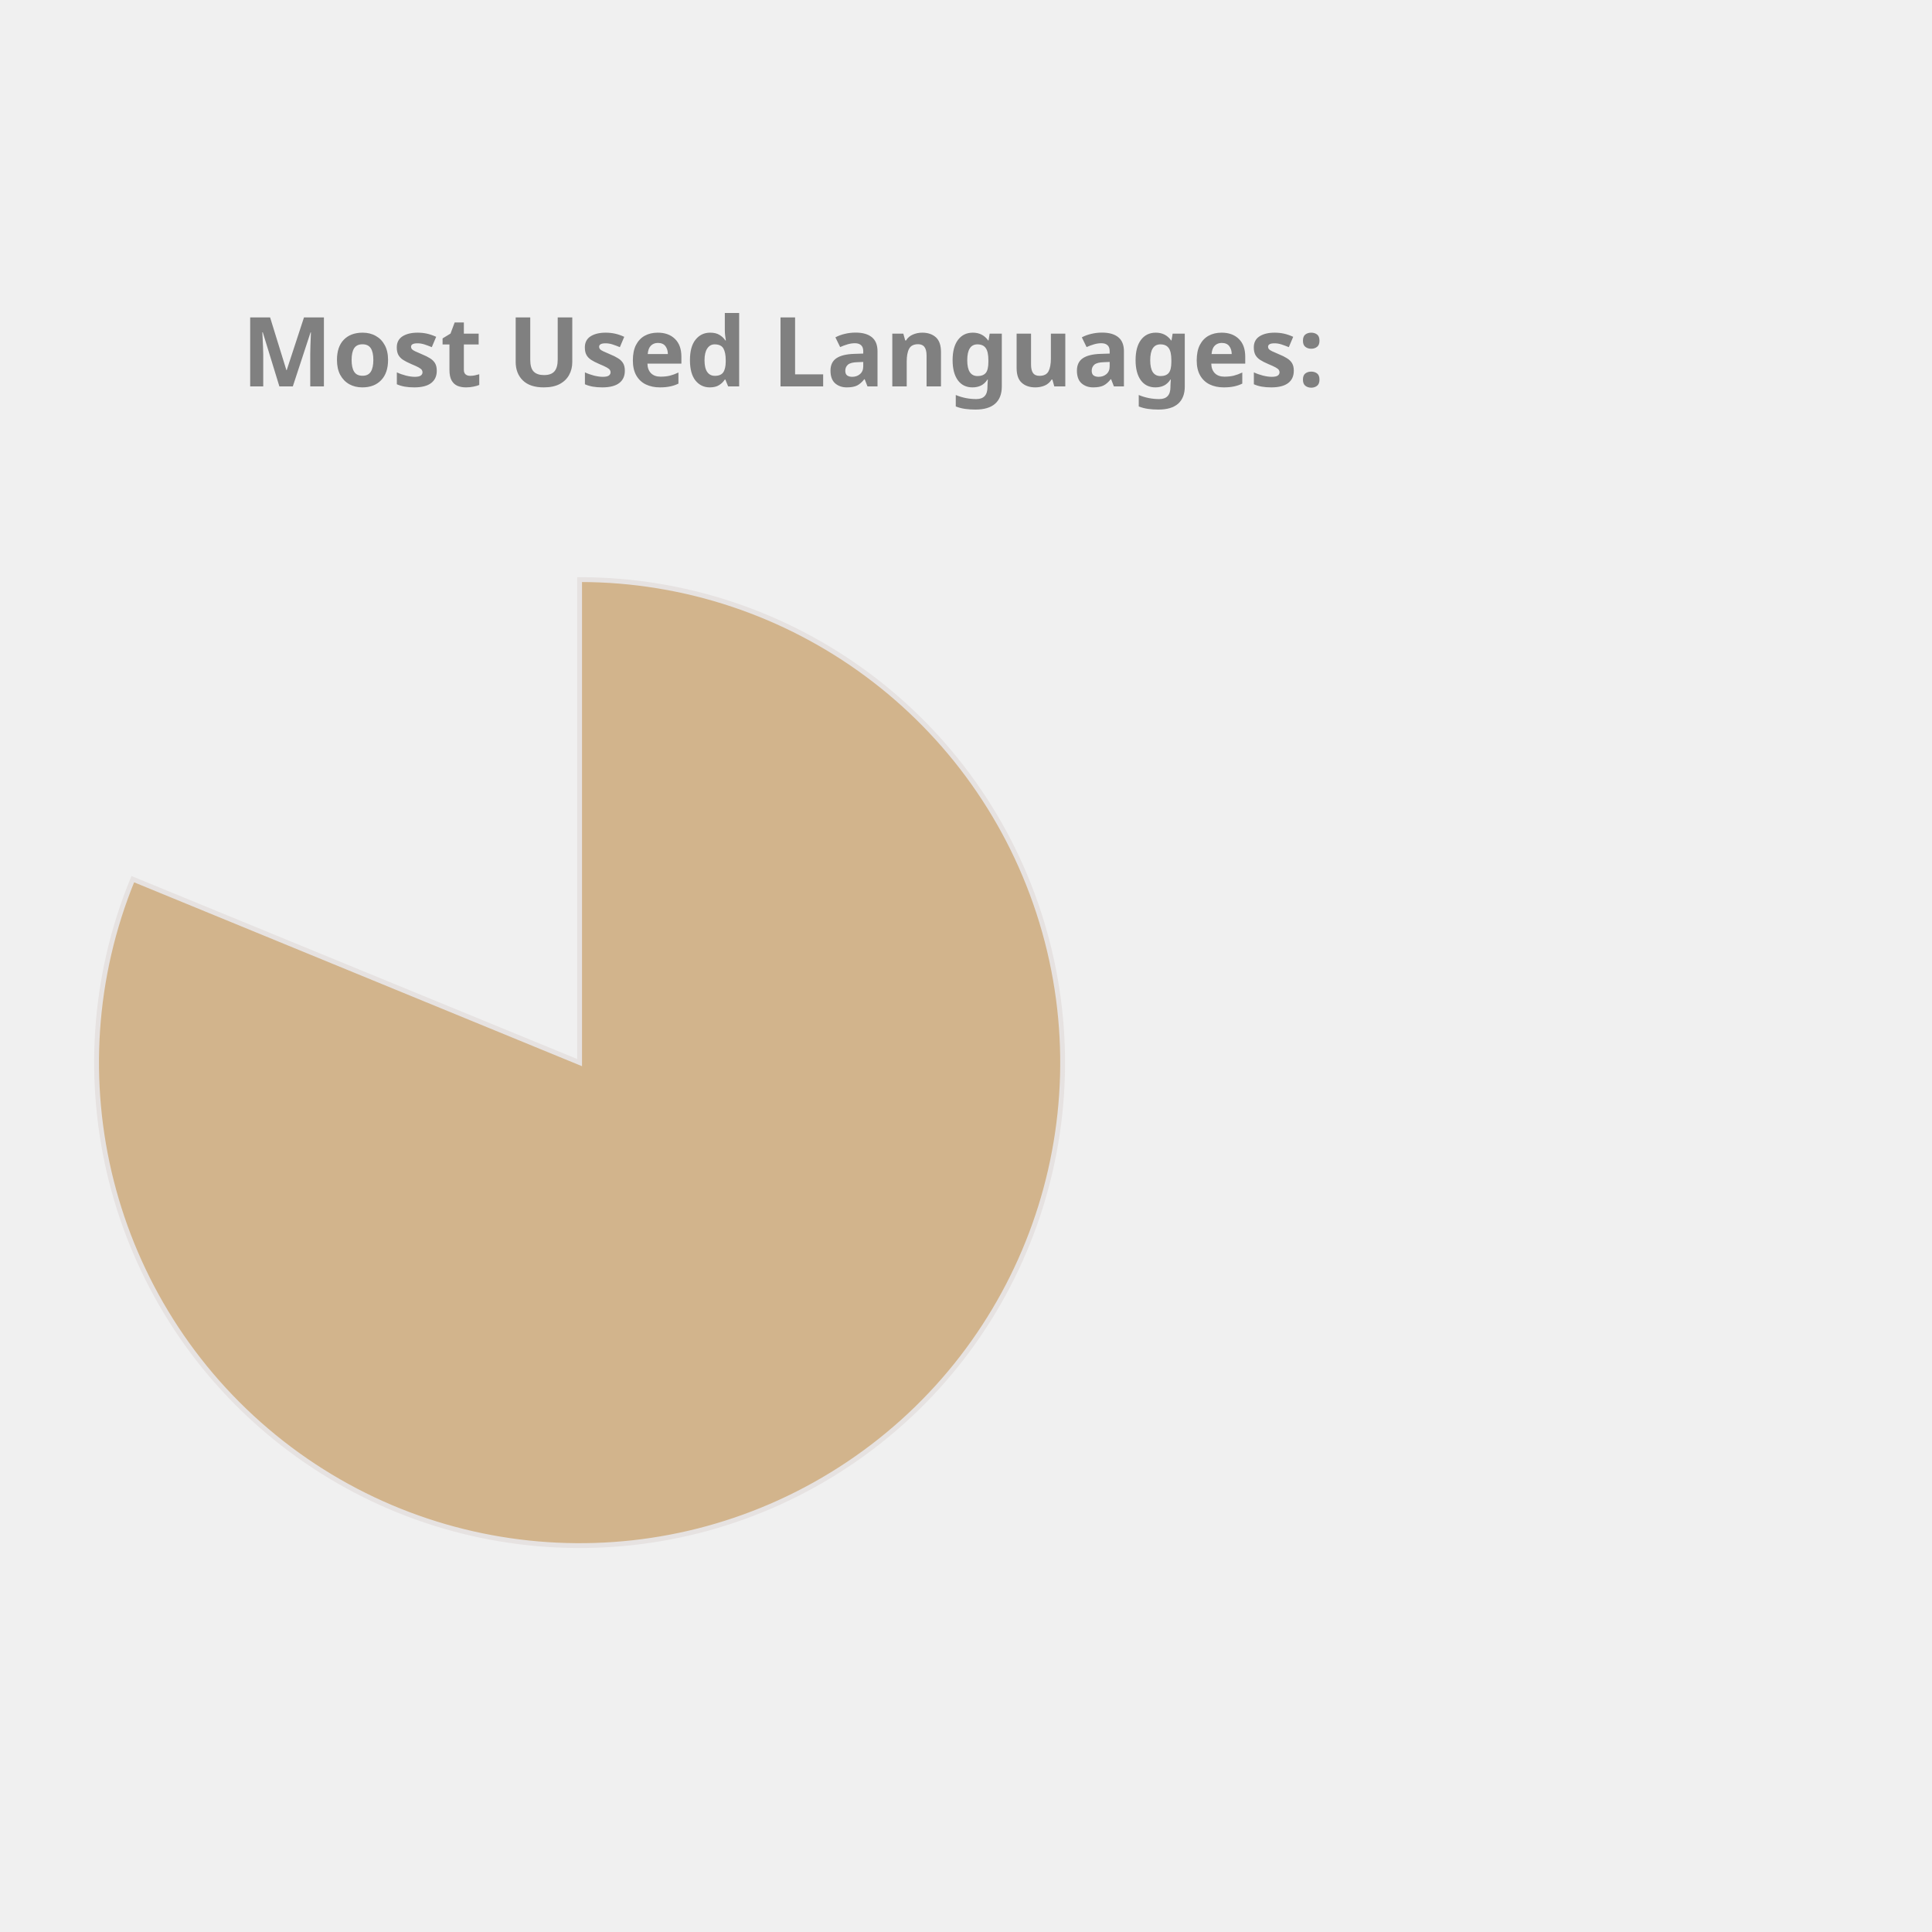
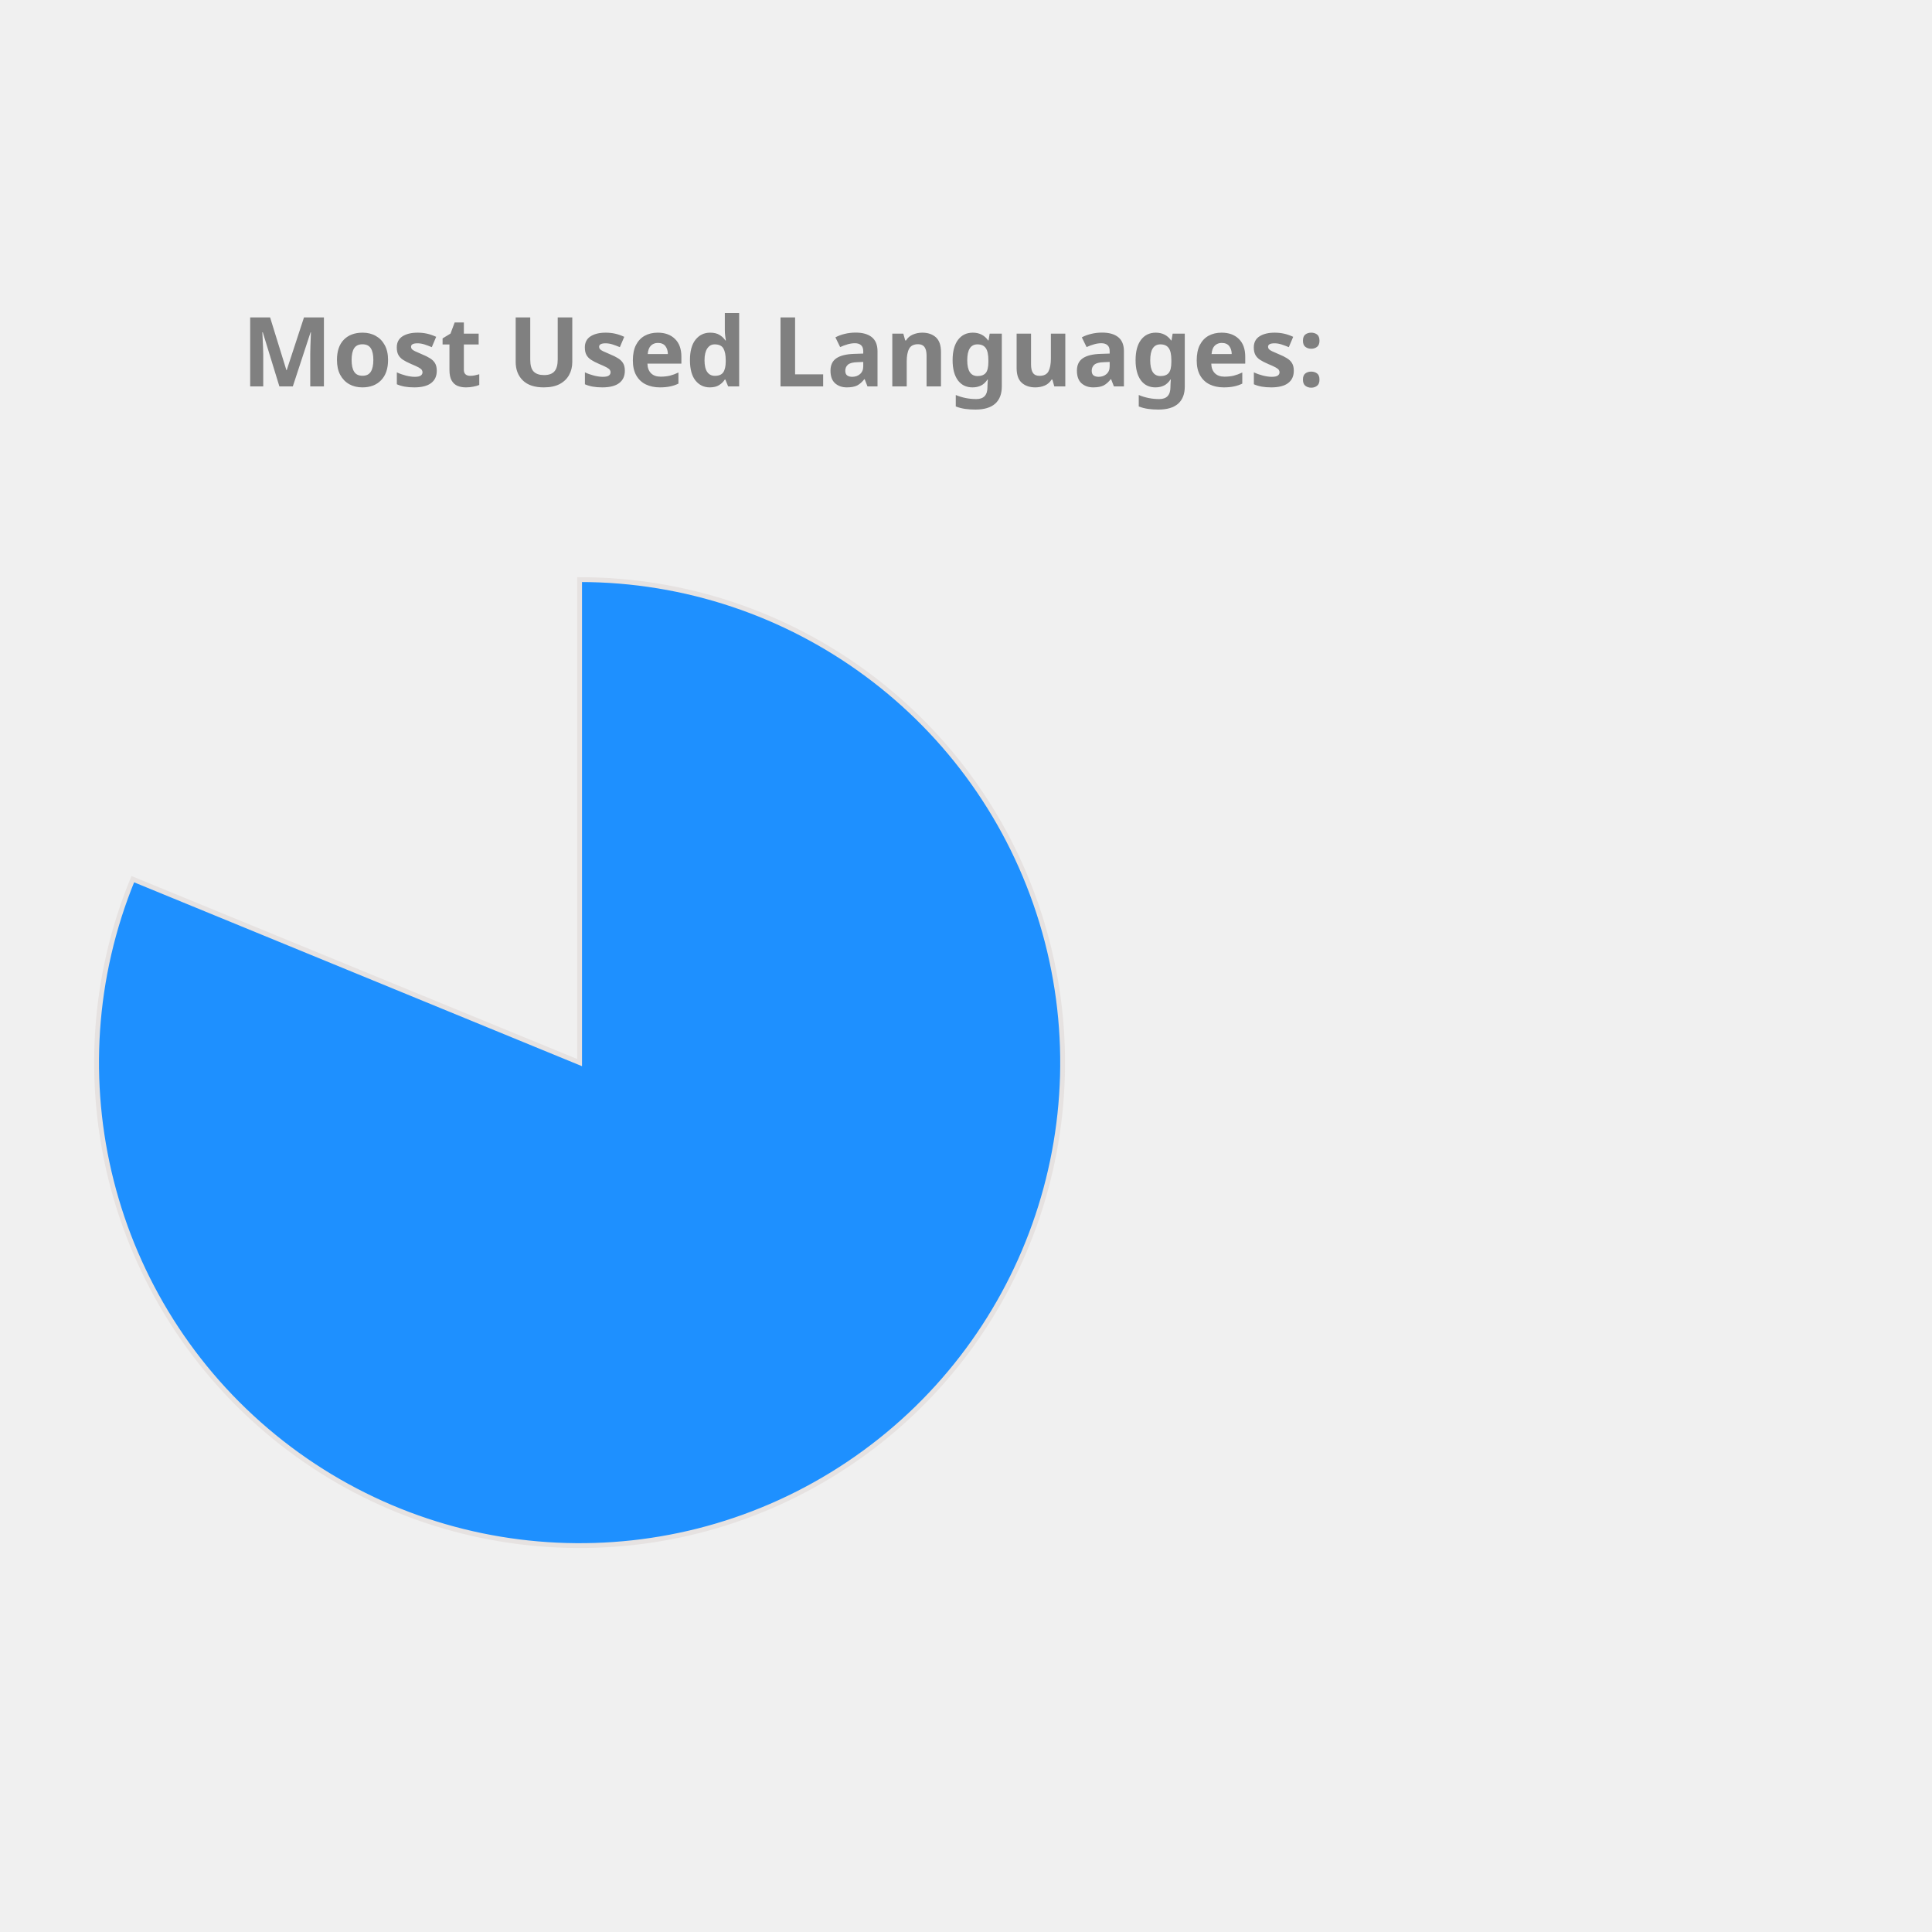
<svg xmlns="http://www.w3.org/2000/svg" height="350px" width="350px" viewBox="0 0 400 400">
  <style> 
        .label {
                font: bold 20px sans-serif;
                color: #404040;
                -webkit-text-stroke: 1px white;
        }

        path {
                stroke: #E6E2E1;
                stroke-width: 1px;
                transform: translate(60px, 100px);
        }

        .path_1 {
                animation: fadeIn 5s linear forwards;
        }

        .path_2 {
                transform: scale(0);
                animation: fadeIn 5s linear forwards 5s;
        }


        
        .path_3 {
                transform: scale(0);
                animation: fadeIn 5s linear forwards 10s;
        }


        .path_4 {
                transform: scale(0);
                animation: fadeIn 5s linear forwards 15s;
        }

        .path_5 {
                transform: scale(0);
                animation: fadeIn 5s linear forwards 20s;
        }

        .path_6 {
                transform: scale(0);
                animation: fadeIn 5s linear forwards 25s;
        }

        .path_7 {
                transform: scale(0);
                animation: fadeIn 5s linear forwards 30s;
        }

        .path_8 {
                transform: scale(0);
                animation: fadeIn 5s linear forwards 35s;
        }

        .path_9 {
                transform: scale(0);
                animation: fadeIn 5s linear forwards 40s;
        }

        .path_10 {
                transform: scale(0);
                animation: fadeIn 5s linear forwards 45s;
        }

        @keyframes fadeIn {
                0% {                        
                        transform: translate(250px, 300px) rotate(0deg) scale(0);
                        
                }
                50% {
                        transform: translate(150px, 220px) rotate(180deg) scale(0.5);
                        
                }
                
                100% {
                        transform: translate(60px, 120px) rotate(360deg) scale(1);
                        
                }
        }
        .txt_1 {
                opacity: 0;
                animation: txtShow 5s linear forwards 0s;
        }

        .txt_2 {
                opacity: 0;
                animation: txtShow 5s linear forwards 5s;
        }

        .txt_3 {
                opacity: 0;
                animation: txtShow 5s linear forwards 10s;
        }

        .txt_4 {
                opacity: 0;
                animation: txtShow 5s linear forwards 15s;
        }

        .txt_5 {
                opacity: 0;
                animation: txtShow 5s linear forwards 20s;
        }

        .txt_6 {
                opacity: 0;
                animation: txtShow 5s linear forwards 25s;
        }

        .txt_7 {
                opacity: 0;
                animation: txtShow 5s linear forwards 30s;
        }

        .txt_8 {
                opacity: 0;
                animation: txtShow 5s linear forwards 35s;
        }

        .txt_9 {
                opacity: 0;
                animation: txtShow 5s linear forwards 40s;
        }

        .txt_10 {
                opacity: 0;
                animation: txtShow 5s linear forwards 45s;
        }

        @keyframes txtShow {
                0% {                        
                        opacity: 0;
                        transform: translate(0px, 0px) scale(0);
                }
                100% {
                        opacity: 1;
                        transform: translate(0px, 0px) scale(1);
                        
                }
        }
</style>
-   <path class="path_1" d="M 60,120 L 60,20 A 100,100 0 1 1 -32.508,82.022 Z" fill="Tan" stroke="#fff" stroke-width="2" />
-   <text class="txt_1" x="260" y="150" fill="Tan" stroke="Tan" stroke-width="1">Jupyter Notebook</text>
-   <path class="path_2" d="M 60,120 L -32.508,82.022 A 100,100 0 0 1 -12.031,50.635 Z" fill="RoyalBlue" stroke="#fff" stroke-width="2" />
-   <text class="txt_2" x="260" y="170" fill="RoyalBlue" stroke="RoyalBlue" stroke-width="1">C++</text>
-   <path class="path_3" d="M 60,120 L -12.031,50.635 A 100,100 0 0 1 12.93,31.771 Z" fill="Salmon" stroke="#fff" stroke-width="2" />
-   <text class="txt_3" x="260" y="190" fill="Salmon" stroke="Salmon" stroke-width="1">JavaScript</text>
-   <path class="path_4" d="M 60,120 L 12.93,31.771 A 100,100 0 0 1 32.101,23.971 Z" fill="Crimson" stroke="#fff" stroke-width="2" />
-   <text class="txt_4" x="260" y="210" fill="Crimson" stroke="Crimson" stroke-width="1">Python</text>
-   <path class="path_5" d="M 60,120 L 32.101,23.971 A 100,100 0 0 1 44.977,21.135 Z" fill="Tomato" stroke="#fff" stroke-width="2" />
-   <text class="txt_5" x="260" y="230" fill="Tomato" stroke="Tomato" stroke-width="1">C</text>
-   <path class="path_6" d="M 60,120 L 44.977,21.135 A 100,100 0 0 1 54.348,20.16 Z" fill="RosyBrown" stroke="#fff" stroke-width="2" />
-   <text class="txt_6" x="260" y="250" fill="RosyBrown" stroke="RosyBrown" stroke-width="1">Java</text>
-   <path class="path_7" d="M 60,120 L 54.348,20.16 A 100,100 0 0 1 56.859,20.049 Z" fill="Coral" stroke="#fff" stroke-width="2" />
-   <text class="txt_7" x="260" y="270" fill="Coral" stroke="Coral" stroke-width="1">HTML</text>
-   <path class="path_8" d="M 60,120 L 56.859,20.049 A 100,100 0 0 1 58.743,20.008 Z" fill="Chocolate" stroke="#fff" stroke-width="2" />
-   <text class="txt_8" x="260" y="290" fill="Chocolate" stroke="Chocolate" stroke-width="1">Shell</text>
-   <path class="path_9" d="M 60,120 L 58.743,20.008 A 100,100 0 0 1 59.372,20.002 Z" fill="MediumSlateBlue" stroke="#fff" stroke-width="2" />
-   <text class="txt_9" x="260" y="310" fill="MediumSlateBlue" stroke="MediumSlateBlue" stroke-width="1">SCSS</text>
-   <path class="path_10" d="M 60,120 L 59.372,20.002 A 100,100 0 0 1 60,20 Z" fill="LightSeaGreen" stroke="#fff" stroke-width="2" />
-   <text class="txt_10" x="260" y="330" fill="LightSeaGreen" stroke="LightSeaGreen" stroke-width="1">CSS</text>
+   <path class="path_1" d="M 60,120 L 60,20 A 100,100 0 1 1 -32.508,82.022 Z" fill="DodgerBlue" stroke="#fff" stroke-width="2" />
+   <text class="txt_1" x="260" y="150" fill="DodgerBlue" stroke="DodgerBlue" stroke-width="1">Jupyter Notebook</text>
+   <path class="path_2" d="M 60,120 L -32.508,82.022 A 100,100 0 0 1 -12.031,50.635 Z" fill="IndianRed" stroke="#fff" stroke-width="2" />
+   <text class="txt_2" x="260" y="170" fill="IndianRed" stroke="IndianRed" stroke-width="1">C++</text>
+   <path class="path_3" d="M 60,120 L -12.031,50.635 A 100,100 0 0 1 12.93,31.771 Z" fill="Crimson" stroke="#fff" stroke-width="2" />
+   <text class="txt_3" x="260" y="190" fill="Crimson" stroke="Crimson" stroke-width="1">JavaScript</text>
+   <path class="path_4" d="M 60,120 L 12.93,31.771 A 100,100 0 0 1 32.101,23.971 Z" fill="LightSeaGreen" stroke="#fff" stroke-width="2" />
+   <text class="txt_4" x="260" y="210" fill="LightSeaGreen" stroke="LightSeaGreen" stroke-width="1">Python</text>
+   <path class="path_5" d="M 60,120 L 32.101,23.971 A 100,100 0 0 1 44.977,21.135 Z" fill="MediumTurquoise" stroke="#fff" stroke-width="2" />
+   <text class="txt_5" x="260" y="230" fill="MediumTurquoise" stroke="MediumTurquoise" stroke-width="1">C</text>
+   <path class="path_6" d="M 60,120 L 44.977,21.135 A 100,100 0 0 1 54.348,20.16 Z" fill="Chocolate" stroke="#fff" stroke-width="2" />
+   <text class="txt_6" x="260" y="250" fill="Chocolate" stroke="Chocolate" stroke-width="1">Java</text>
+   <path class="path_7" d="M 60,120 L 54.348,20.16 A 100,100 0 0 1 56.859,20.049 Z" fill="MediumAquaMarine" stroke="#fff" stroke-width="2" />
+   <text class="txt_7" x="260" y="270" fill="MediumAquaMarine" stroke="MediumAquaMarine" stroke-width="1">HTML</text>
+   <path class="path_8" d="M 60,120 L 56.859,20.049 A 100,100 0 0 1 58.743,20.008 Z" fill="Salmon" stroke="#fff" stroke-width="2" />
+   <text class="txt_8" x="260" y="290" fill="Salmon" stroke="Salmon" stroke-width="1">Shell</text>
+   <path class="path_9" d="M 60,120 L 58.743,20.008 A 100,100 0 0 1 59.372,20.002 Z" fill="Orange" stroke="#fff" stroke-width="2" />
+   <text class="txt_9" x="260" y="310" fill="Orange" stroke="Orange" stroke-width="1">SCSS</text>
+   <path class="path_10" d="M 60,120 L 59.372,20.002 A 100,100 0 0 1 60,20 Z" fill="Pink" stroke="#fff" stroke-width="2" />
+   <text class="txt_10" x="260" y="330" fill="Pink" stroke="Pink" stroke-width="1">CSS</text>
  <g class="label">
    <text x="50" y="80" fill="grey">Most Used Languages:</text>
  </g>
</svg>
